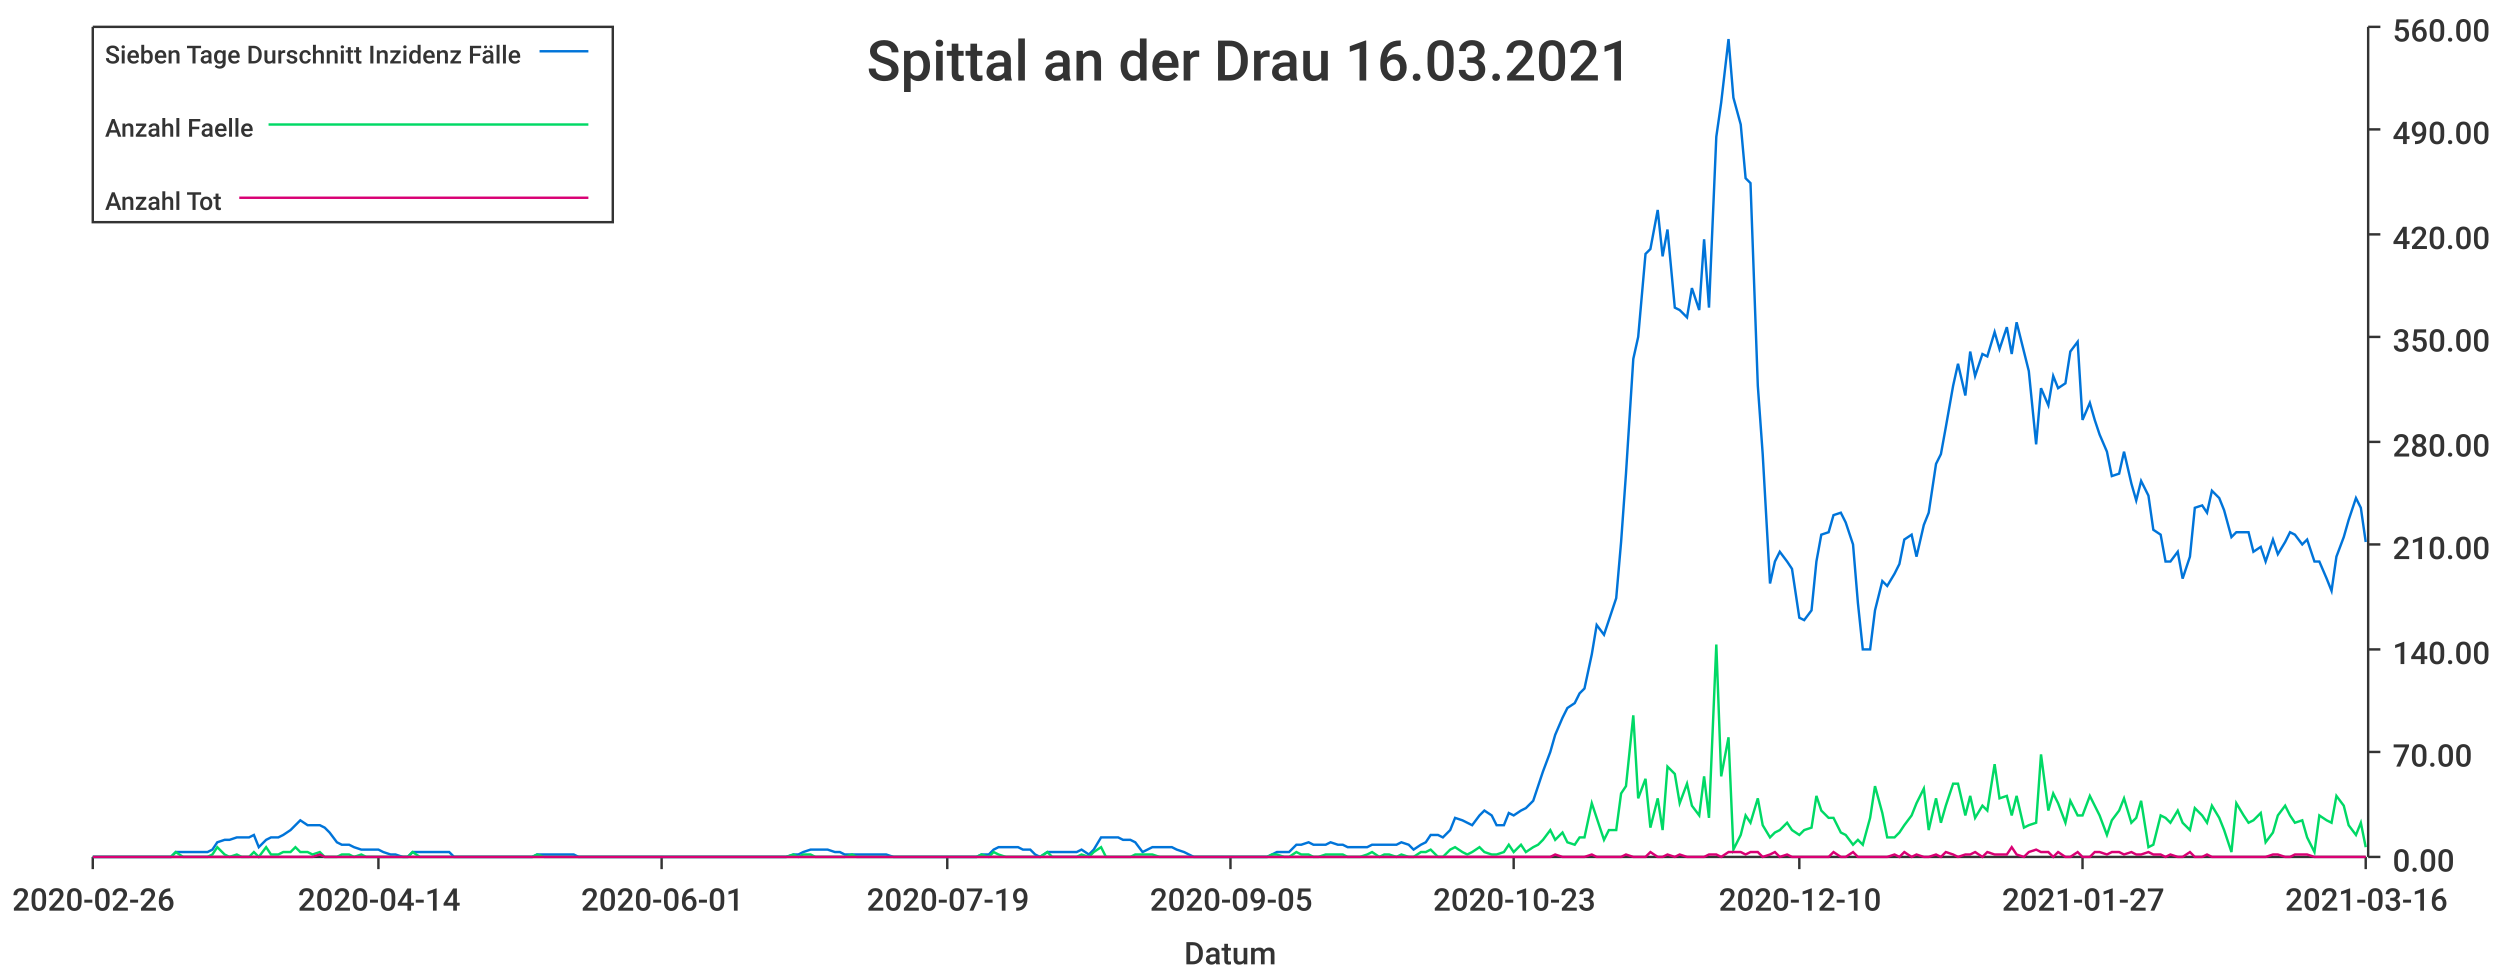
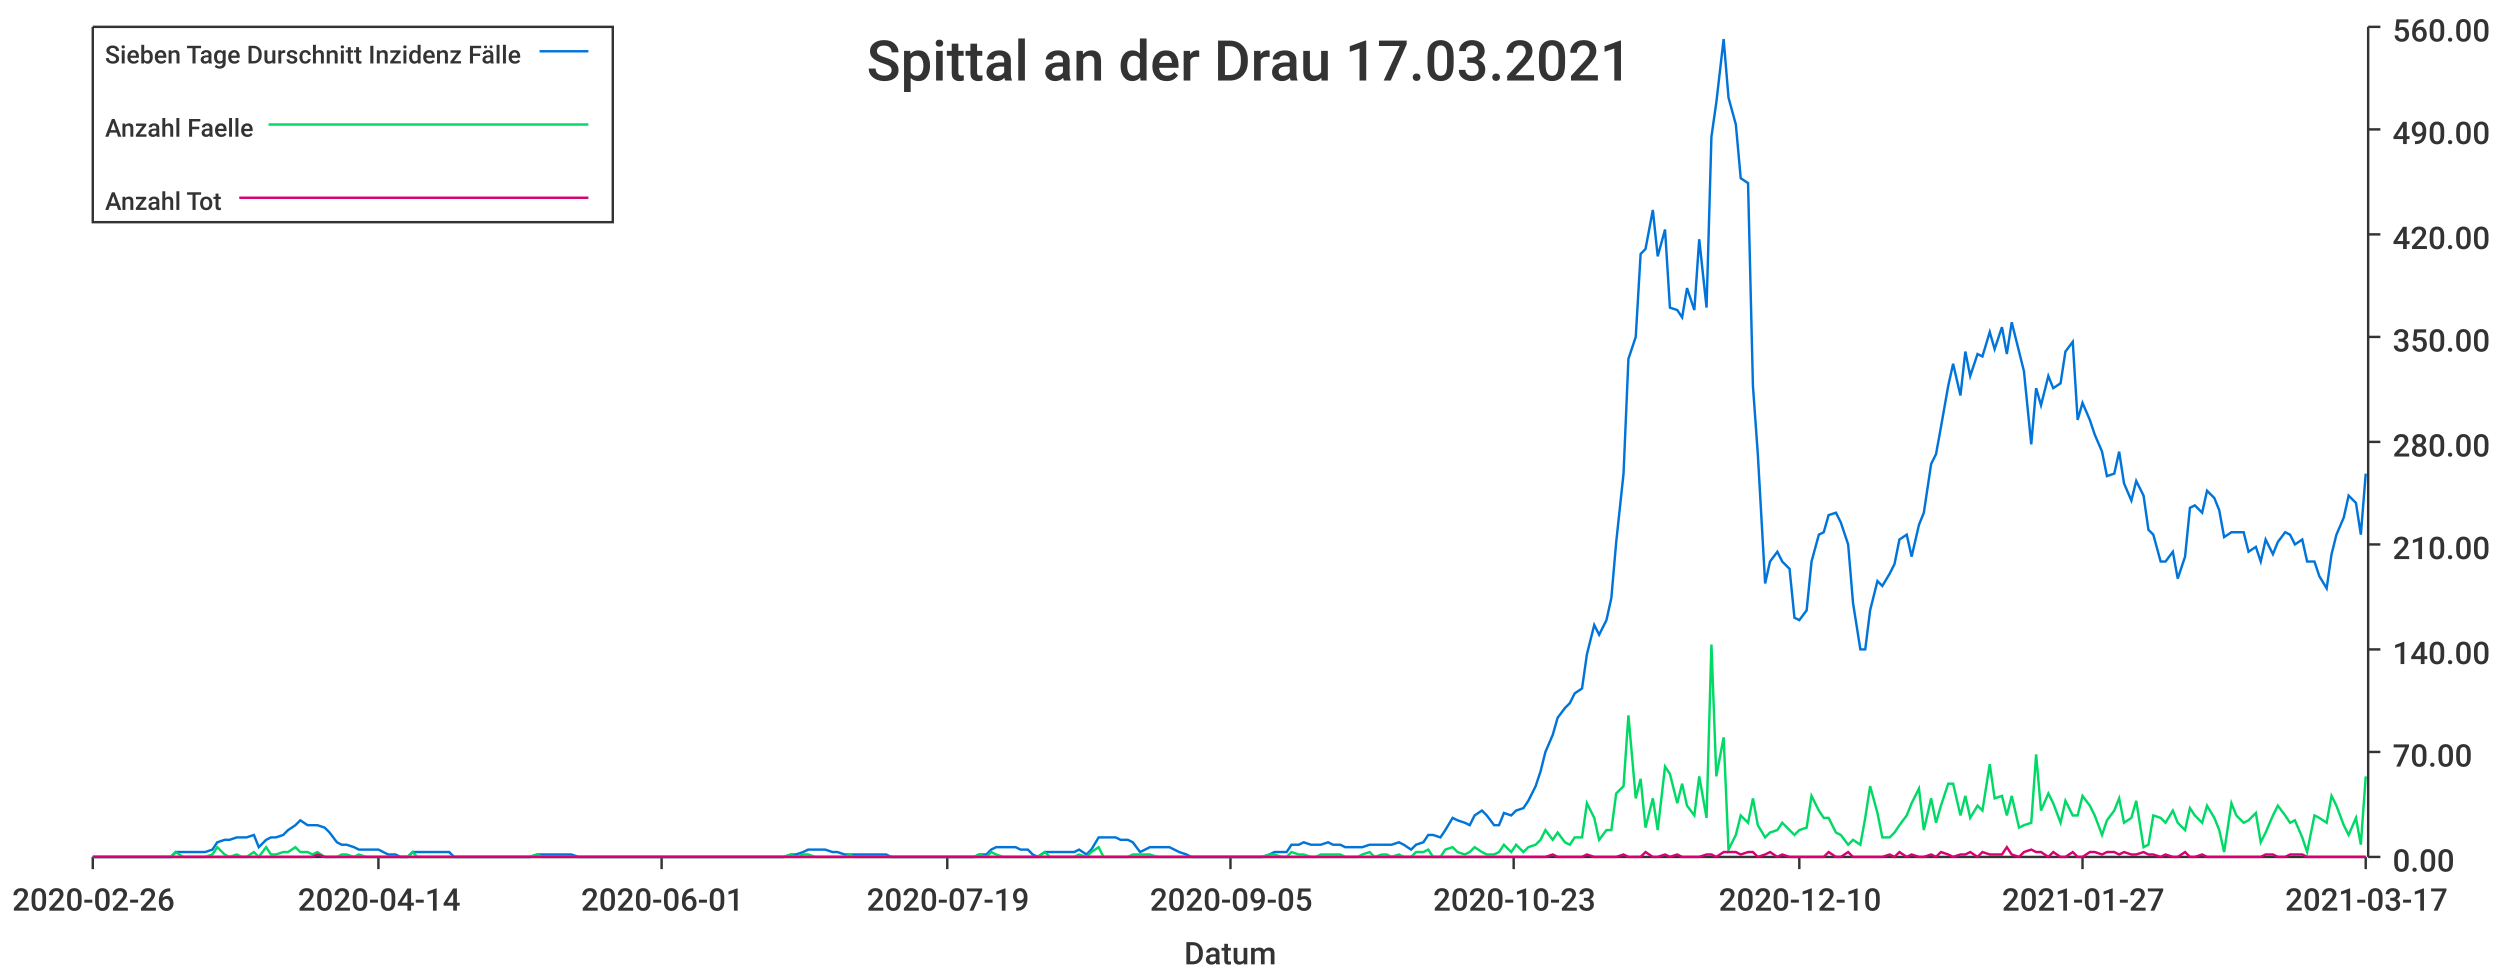
<svg xmlns="http://www.w3.org/2000/svg" width="1024" height="400">\n<path d="M 0 0 L 1024 0 L 1024 400 L 0 400 L 0 0" style="stroke-width:0;stroke:rgba(255,255,255,1.0);fill:rgba(255,255,255,1.0)" />
  <path d="M 38 11 L 969 11 L 969 351 L 38 351 L 38 11" style="stroke-width:0;stroke:rgba(255,255,255,1.0);fill:rgba(255,255,255,1.0)" />
  <path d="M 38 351 L 969 351" style="stroke-width:1;stroke:rgba(51,51,51,1.0);fill:none" />
  <path d="M 38 351 L 38 356" style="stroke-width:1;stroke:rgba(51,51,51,1.0);fill:none" />
  <text x="5" y="373" style="stroke-width:0;stroke:none;fill:rgba(51,51,51,1.0);font-size:12.8px;font-family:'Roboto Medium',sans-serif">2020-02-26</text>
  <path d="M 155 351 L 155 356" style="stroke-width:1;stroke:rgba(51,51,51,1.0);fill:none" />
  <text x="122" y="373" style="stroke-width:0;stroke:none;fill:rgba(51,51,51,1.0);font-size:12.8px;font-family:'Roboto Medium',sans-serif">2020-04-14</text>
  <path d="M 271 351 L 271 356" style="stroke-width:1;stroke:rgba(51,51,51,1.0);fill:none" />
  <text x="238" y="373" style="stroke-width:0;stroke:none;fill:rgba(51,51,51,1.0);font-size:12.8px;font-family:'Roboto Medium',sans-serif">2020-06-01</text>
  <path d="M 388 351 L 388 356" style="stroke-width:1;stroke:rgba(51,51,51,1.0);fill:none" />
  <text x="355" y="373" style="stroke-width:0;stroke:none;fill:rgba(51,51,51,1.0);font-size:12.8px;font-family:'Roboto Medium',sans-serif">2020-07-19</text>
  <path d="M 504 351 L 504 356" style="stroke-width:1;stroke:rgba(51,51,51,1.0);fill:none" />
  <text x="471" y="373" style="stroke-width:0;stroke:none;fill:rgba(51,51,51,1.0);font-size:12.8px;font-family:'Roboto Medium',sans-serif">2020-09-05</text>
  <path d="M 620 351 L 620 356" style="stroke-width:1;stroke:rgba(51,51,51,1.0);fill:none" />
  <text x="587" y="373" style="stroke-width:0;stroke:none;fill:rgba(51,51,51,1.0);font-size:12.8px;font-family:'Roboto Medium',sans-serif">2020-10-23</text>
  <path d="M 737 351 L 737 356" style="stroke-width:1;stroke:rgba(51,51,51,1.0);fill:none" />
  <text x="704" y="373" style="stroke-width:0;stroke:none;fill:rgba(51,51,51,1.0);font-size:12.8px;font-family:'Roboto Medium',sans-serif">2020-12-10</text>
  <path d="M 853 351 L 853 356" style="stroke-width:1;stroke:rgba(51,51,51,1.0);fill:none" />
  <text x="820" y="373" style="stroke-width:0;stroke:none;fill:rgba(51,51,51,1.0);font-size:12.8px;font-family:'Roboto Medium',sans-serif">2021-01-27</text>
  <path d="M 969 351 L 969 356" style="stroke-width:1;stroke:rgba(51,51,51,1.0);fill:none" />
-   <text x="936" y="373" style="stroke-width:0;stroke:none;fill:rgba(51,51,51,1.0);font-size:12.8px;font-family:'Roboto Medium',sans-serif">2021-03-16</text>
+   <text x="936" y="373" style="stroke-width:0;stroke:none;fill:rgba(51,51,51,1.0);font-size:12.8px;font-family:'Roboto Medium',sans-serif">2021-03-17</text>
  <text x="485" y="395" style="stroke-width:0;stroke:none;fill:rgba(51,51,51,1.0);font-size:12.8px;font-family:'Roboto Medium',sans-serif">Datum</text>
  <path d="M 970 351 L 970 11" style="stroke-width:1;stroke:rgba(51,51,51,1.0);fill:none" />
  <path d="M 970 351 L 975 351" style="stroke-width:1;stroke:rgba(51,51,51,1.0);fill:none" />
  <text x="980" y="357" style="stroke-width:0;stroke:none;fill:rgba(51,51,51,1.0);font-size:12.8px;font-family:'Roboto Medium',sans-serif">0.00</text>
  <path d="M 970 308 L 975 308" style="stroke-width:1;stroke:rgba(51,51,51,1.0);fill:none" />
  <text x="980" y="314" style="stroke-width:0;stroke:none;fill:rgba(51,51,51,1.0);font-size:12.8px;font-family:'Roboto Medium',sans-serif">70.00</text>
  <path d="M 970 266 L 975 266" style="stroke-width:1;stroke:rgba(51,51,51,1.0);fill:none" />
  <text x="980" y="272" style="stroke-width:0;stroke:none;fill:rgba(51,51,51,1.0);font-size:12.8px;font-family:'Roboto Medium',sans-serif">140.00</text>
  <path d="M 970 223 L 975 223" style="stroke-width:1;stroke:rgba(51,51,51,1.0);fill:none" />
  <text x="980" y="229" style="stroke-width:0;stroke:none;fill:rgba(51,51,51,1.0);font-size:12.8px;font-family:'Roboto Medium',sans-serif">210.00</text>
  <path d="M 970 181 L 975 181" style="stroke-width:1;stroke:rgba(51,51,51,1.0);fill:none" />
  <text x="980" y="187" style="stroke-width:0;stroke:none;fill:rgba(51,51,51,1.0);font-size:12.8px;font-family:'Roboto Medium',sans-serif">280.00</text>
  <path d="M 970 138 L 975 138" style="stroke-width:1;stroke:rgba(51,51,51,1.0);fill:none" />
  <text x="980" y="144" style="stroke-width:0;stroke:none;fill:rgba(51,51,51,1.0);font-size:12.8px;font-family:'Roboto Medium',sans-serif">350.00</text>
  <path d="M 970 96 L 975 96" style="stroke-width:1;stroke:rgba(51,51,51,1.0);fill:none" />
  <text x="980" y="102" style="stroke-width:0;stroke:none;fill:rgba(51,51,51,1.0);font-size:12.8px;font-family:'Roboto Medium',sans-serif">420.00</text>
  <path d="M 970 53 L 975 53" style="stroke-width:1;stroke:rgba(51,51,51,1.0);fill:none" />
  <text x="980" y="59" style="stroke-width:0;stroke:none;fill:rgba(51,51,51,1.0);font-size:12.8px;font-family:'Roboto Medium',sans-serif">490.00</text>
  <path d="M 970 11 L 975 11" style="stroke-width:1;stroke:rgba(51,51,51,1.0);fill:none" />
  <text x="980" y="17" style="stroke-width:0;stroke:none;fill:rgba(51,51,51,1.0);font-size:12.8px;font-family:'Roboto Medium',sans-serif">560.00</text>
-   <path d="M 38 351 L 41 351 L 43 351 L 46 351 L 48 351 L 51 351 L 53 351 L 55 351 L 58 351 L 60 351 L 63 351 L 65 351 L 68 351 L 70 351 L 72 349 L 75 349 L 77 349 L 80 349 L 82 349 L 85 349 L 87 348 L 89 345 L 92 344 L 94 344 L 97 343 L 99 343 L 102 343 L 104 342 L 106 347 L 109 344 L 111 343 L 114 343 L 116 342 L 119 340 L 121 338 L 123 336 L 126 338 L 128 338 L 131 338 L 133 339 L 135 341 L 138 345 L 140 346 L 143 346 L 145 347 L 148 348 L 150 348 L 152 348 L 155 348 L 157 349 L 160 350 L 162 350 L 165 351 L 167 351 L 169 349 L 172 349 L 174 349 L 177 349 L 179 349 L 182 349 L 184 349 L 186 351 L 189 351 L 191 351 L 194 351 L 196 351 L 199 351 L 201 351 L 203 351 L 206 351 L 208 351 L 211 351 L 213 351 L 215 351 L 218 351 L 220 350 L 223 350 L 225 350 L 228 350 L 230 350 L 232 350 L 235 350 L 237 351 L 240 351 L 242 351 L 245 351 L 247 351 L 249 351 L 252 351 L 254 351 L 257 351 L 259 351 L 262 351 L 264 351 L 266 351 L 269 351 L 271 351 L 274 351 L 276 351 L 279 351 L 281 351 L 283 351 L 286 351 L 288 351 L 291 351 L 293 351 L 295 351 L 298 351 L 300 351 L 303 351 L 305 351 L 308 351 L 310 351 L 312 351 L 315 351 L 317 351 L 320 351 L 322 351 L 325 350 L 327 350 L 329 349 L 332 348 L 334 348 L 337 348 L 339 348 L 342 349 L 344 349 L 346 350 L 349 350 L 351 350 L 354 350 L 356 350 L 359 350 L 361 350 L 363 350 L 366 351 L 368 351 L 371 351 L 373 351 L 376 351 L 378 351 L 380 351 L 383 351 L 385 351 L 388 351 L 390 351 L 392 351 L 395 351 L 397 351 L 400 351 L 402 350 L 405 350 L 407 348 L 409 347 L 412 347 L 414 347 L 417 347 L 419 348 L 422 348 L 424 350 L 426 351 L 429 349 L 431 349 L 434 349 L 436 349 L 439 349 L 441 349 L 443 348 L 446 350 L 448 348 L 451 343 L 453 343 L 456 343 L 458 343 L 460 344 L 463 344 L 465 345 L 468 349 L 470 348 L 472 347 L 475 347 L 477 347 L 480 347 L 482 348 L 485 349 L 487 350 L 489 351 L 492 351 L 494 351 L 497 351 L 499 351 L 502 351 L 504 351 L 506 351 L 509 351 L 511 351 L 514 351 L 516 351 L 519 351 L 521 350 L 523 349 L 526 349 L 528 349 L 531 346 L 533 346 L 536 345 L 538 346 L 540 346 L 543 346 L 545 345 L 548 346 L 550 346 L 552 347 L 555 347 L 557 347 L 560 347 L 562 346 L 565 346 L 567 346 L 569 346 L 572 346 L 574 345 L 577 346 L 579 348 L 582 346 L 584 345 L 586 342 L 589 342 L 591 343 L 594 340 L 596 335 L 599 336 L 601 337 L 603 338 L 606 334 L 608 332 L 611 334 L 613 338 L 616 338 L 618 333 L 620 334 L 623 332 L 625 331 L 628 328 L 630 322 L 632 316 L 635 308 L 637 301 L 640 294 L 642 290 L 645 288 L 647 284 L 649 282 L 652 268 L 654 256 L 657 260 L 659 254 L 662 245 L 664 222 L 666 194 L 669 147 L 671 138 L 674 104 L 676 102 L 679 86 L 681 105 L 683 94 L 686 126 L 688 127 L 691 130 L 693 118 L 696 127 L 698 98 L 700 126 L 703 56 L 705 42 L 708 16 L 710 40 L 713 51 L 715 73 L 717 75 L 720 158 L 722 186 L 725 239 L 727 230 L 729 226 L 732 230 L 734 233 L 737 253 L 739 254 L 742 250 L 744 230 L 746 219 L 749 218 L 751 211 L 754 210 L 756 214 L 759 223 L 761 247 L 763 266 L 766 266 L 768 250 L 771 238 L 773 240 L 776 235 L 778 231 L 780 221 L 783 219 L 785 228 L 788 215 L 790 210 L 793 190 L 795 186 L 797 175 L 800 158 L 802 149 L 805 162 L 807 144 L 809 154 L 812 145 L 814 146 L 817 136 L 819 143 L 822 134 L 824 145 L 826 132 L 829 144 L 831 152 L 834 182 L 836 159 L 839 166 L 841 154 L 843 159 L 846 157 L 848 144 L 851 140 L 853 172 L 856 165 L 858 172 L 860 178 L 863 185 L 865 195 L 868 194 L 870 185 L 873 198 L 875 205 L 877 197 L 880 203 L 882 217 L 885 219 L 887 230 L 889 230 L 892 226 L 894 237 L 897 228 L 899 208 L 902 207 L 904 210 L 906 201 L 909 204 L 911 209 L 914 220 L 916 218 L 919 218 L 921 218 L 923 226 L 926 224 L 928 230 L 931 221 L 933 227 L 936 222 L 938 218 L 940 219 L 943 223 L 945 221 L 948 230 L 950 230 L 953 237 L 955 242 L 957 228 L 960 220 L 962 213 L 965 204 L 967 208 L 969 222" style="stroke-width:1;stroke:rgba(0,116,217,1.0);fill:none" />
-   <path d="M 38 351 L 41 351 L 43 351 L 46 351 L 48 351 L 51 351 L 53 351 L 55 351 L 58 351 L 60 351 L 63 351 L 65 351 L 68 351 L 70 351 L 72 349 L 75 351 L 77 351 L 80 351 L 82 351 L 85 351 L 87 350 L 89 347 L 92 350 L 94 351 L 97 350 L 99 351 L 102 351 L 104 349 L 106 351 L 109 347 L 111 350 L 114 350 L 116 349 L 119 349 L 121 347 L 123 349 L 126 349 L 128 350 L 131 349 L 133 351 L 135 351 L 138 351 L 140 350 L 143 350 L 145 351 L 148 350 L 150 351 L 152 351 L 155 351 L 157 351 L 160 351 L 162 351 L 165 351 L 167 351 L 169 349 L 172 351 L 174 351 L 177 351 L 179 351 L 182 351 L 184 351 L 186 351 L 189 351 L 191 351 L 194 351 L 196 351 L 199 351 L 201 351 L 203 351 L 206 351 L 208 351 L 211 351 L 213 351 L 215 351 L 218 351 L 220 350 L 223 351 L 225 351 L 228 351 L 230 351 L 232 351 L 235 351 L 237 351 L 240 351 L 242 351 L 245 351 L 247 351 L 249 351 L 252 351 L 254 351 L 257 351 L 259 351 L 262 351 L 264 351 L 266 351 L 269 351 L 271 351 L 274 351 L 276 351 L 279 351 L 281 351 L 283 351 L 286 351 L 288 351 L 291 351 L 293 351 L 295 351 L 298 351 L 300 351 L 303 351 L 305 351 L 308 351 L 310 351 L 312 351 L 315 351 L 317 351 L 320 351 L 322 351 L 325 350 L 327 351 L 329 350 L 332 350 L 334 351 L 337 351 L 339 351 L 342 351 L 344 351 L 346 351 L 349 350 L 351 351 L 354 351 L 356 351 L 359 351 L 361 351 L 363 351 L 366 351 L 368 351 L 371 351 L 373 351 L 376 351 L 378 351 L 380 351 L 383 351 L 385 351 L 388 351 L 390 351 L 392 351 L 395 351 L 397 351 L 400 351 L 402 350 L 405 351 L 407 349 L 409 350 L 412 351 L 414 351 L 417 351 L 419 351 L 422 351 L 424 351 L 426 351 L 429 349 L 431 351 L 434 351 L 436 351 L 439 351 L 441 351 L 443 350 L 446 351 L 448 349 L 451 347 L 453 351 L 456 351 L 458 351 L 460 351 L 463 351 L 465 350 L 468 350 L 470 350 L 472 350 L 475 351 L 477 351 L 480 351 L 482 351 L 485 351 L 487 351 L 489 351 L 492 351 L 494 351 L 497 351 L 499 351 L 502 351 L 504 351 L 506 351 L 509 351 L 511 351 L 514 351 L 516 351 L 519 351 L 521 350 L 523 350 L 526 351 L 528 351 L 531 349 L 533 350 L 536 350 L 538 351 L 540 351 L 543 350 L 545 350 L 548 350 L 550 350 L 552 351 L 555 351 L 557 351 L 560 350 L 562 349 L 565 351 L 567 350 L 569 350 L 572 351 L 574 350 L 577 351 L 579 351 L 582 349 L 584 349 L 586 348 L 589 351 L 591 351 L 594 348 L 596 347 L 599 349 L 601 350 L 603 349 L 606 347 L 608 349 L 611 350 L 613 350 L 616 349 L 618 346 L 620 349 L 623 346 L 625 349 L 628 347 L 630 346 L 632 344 L 635 340 L 637 344 L 640 341 L 642 345 L 645 346 L 647 343 L 649 343 L 652 329 L 654 335 L 657 344 L 659 340 L 662 340 L 664 325 L 666 322 L 669 293 L 671 327 L 674 319 L 676 339 L 679 327 L 681 340 L 683 314 L 686 317 L 688 329 L 691 321 L 693 330 L 696 334 L 698 318 L 700 335 L 703 264 L 705 318 L 708 302 L 710 348 L 713 342 L 715 334 L 717 337 L 720 327 L 722 338 L 725 343 L 727 341 L 729 340 L 732 337 L 734 340 L 737 342 L 739 340 L 742 339 L 744 326 L 746 332 L 749 335 L 751 335 L 754 341 L 756 342 L 759 346 L 761 344 L 763 346 L 766 335 L 768 322 L 771 333 L 773 343 L 776 343 L 778 341 L 780 338 L 783 334 L 785 329 L 788 323 L 790 340 L 793 327 L 795 337 L 797 330 L 800 321 L 802 321 L 805 334 L 807 326 L 809 335 L 812 330 L 814 332 L 817 313 L 819 327 L 822 326 L 824 334 L 826 326 L 829 339 L 831 338 L 834 337 L 836 309 L 839 332 L 841 325 L 843 329 L 846 337 L 848 328 L 851 334 L 853 334 L 856 326 L 858 330 L 860 334 L 863 342 L 865 336 L 868 332 L 870 327 L 873 337 L 875 335 L 877 328 L 880 347 L 882 346 L 885 334 L 887 335 L 889 337 L 892 332 L 894 337 L 897 340 L 899 331 L 902 334 L 904 337 L 906 330 L 909 335 L 911 340 L 914 349 L 916 329 L 919 334 L 921 337 L 923 336 L 926 333 L 928 345 L 931 341 L 933 334 L 936 330 L 938 334 L 940 337 L 943 336 L 945 343 L 948 349 L 950 334 L 953 336 L 955 337 L 957 326 L 960 330 L 962 338 L 965 342 L 967 337 L 969 347" style="stroke-width:1;stroke:rgba(0,217,101,1.0);fill:none" />
-   <path d="M 38 351 L 41 351 L 43 351 L 46 351 L 48 351 L 51 351 L 53 351 L 55 351 L 58 351 L 60 351 L 63 351 L 65 351 L 68 351 L 70 351 L 72 351 L 75 351 L 77 351 L 80 351 L 82 351 L 85 351 L 87 351 L 89 351 L 92 351 L 94 351 L 97 351 L 99 351 L 102 351 L 104 351 L 106 351 L 109 351 L 111 351 L 114 351 L 116 351 L 119 351 L 121 351 L 123 351 L 126 351 L 128 351 L 131 350 L 133 351 L 135 351 L 138 351 L 140 351 L 143 351 L 145 351 L 148 351 L 150 351 L 152 351 L 155 351 L 157 351 L 160 351 L 162 351 L 165 351 L 167 351 L 169 351 L 172 351 L 174 351 L 177 351 L 179 351 L 182 351 L 184 351 L 186 351 L 189 351 L 191 351 L 194 351 L 196 351 L 199 351 L 201 351 L 203 351 L 206 351 L 208 351 L 211 351 L 213 351 L 215 351 L 218 351 L 220 351 L 223 351 L 225 351 L 228 351 L 230 351 L 232 351 L 235 351 L 237 351 L 240 351 L 242 351 L 245 351 L 247 351 L 249 351 L 252 351 L 254 351 L 257 351 L 259 351 L 262 351 L 264 351 L 266 351 L 269 351 L 271 351 L 274 351 L 276 351 L 279 351 L 281 351 L 283 351 L 286 351 L 288 351 L 291 351 L 293 351 L 295 351 L 298 351 L 300 351 L 303 351 L 305 351 L 308 351 L 310 351 L 312 351 L 315 351 L 317 351 L 320 351 L 322 351 L 325 351 L 327 351 L 329 351 L 332 351 L 334 351 L 337 351 L 339 351 L 342 351 L 344 351 L 346 351 L 349 351 L 351 351 L 354 351 L 356 351 L 359 351 L 361 351 L 363 351 L 366 351 L 368 351 L 371 351 L 373 351 L 376 351 L 378 351 L 380 351 L 383 351 L 385 351 L 388 351 L 390 351 L 392 351 L 395 351 L 397 351 L 400 351 L 402 351 L 405 351 L 407 351 L 409 351 L 412 351 L 414 351 L 417 351 L 419 351 L 422 351 L 424 351 L 426 351 L 429 351 L 431 351 L 434 351 L 436 351 L 439 351 L 441 351 L 443 351 L 446 351 L 448 351 L 451 351 L 453 351 L 456 351 L 458 351 L 460 351 L 463 351 L 465 351 L 468 351 L 470 351 L 472 351 L 475 351 L 477 351 L 480 351 L 482 351 L 485 351 L 487 351 L 489 351 L 492 351 L 494 351 L 497 351 L 499 351 L 502 351 L 504 351 L 506 351 L 509 351 L 511 351 L 514 351 L 516 351 L 519 351 L 521 351 L 523 351 L 526 351 L 528 351 L 531 351 L 533 351 L 536 351 L 538 351 L 540 351 L 543 351 L 545 351 L 548 351 L 550 351 L 552 351 L 555 351 L 557 351 L 560 351 L 562 351 L 565 351 L 567 351 L 569 351 L 572 351 L 574 351 L 577 351 L 579 351 L 582 351 L 584 351 L 586 351 L 589 351 L 591 351 L 594 351 L 596 351 L 599 351 L 601 351 L 603 351 L 606 351 L 608 351 L 611 351 L 613 351 L 616 351 L 618 351 L 620 351 L 623 351 L 625 351 L 628 351 L 630 351 L 632 351 L 635 351 L 637 350 L 640 351 L 642 351 L 645 351 L 647 351 L 649 351 L 652 350 L 654 351 L 657 351 L 659 351 L 662 351 L 664 351 L 666 350 L 669 351 L 671 351 L 674 351 L 676 349 L 679 351 L 681 351 L 683 350 L 686 351 L 688 350 L 691 351 L 693 351 L 696 351 L 698 351 L 700 350 L 703 350 L 705 351 L 708 349 L 710 349 L 713 349 L 715 350 L 717 349 L 720 349 L 722 351 L 725 350 L 727 349 L 729 351 L 732 350 L 734 351 L 737 351 L 739 351 L 742 351 L 744 351 L 746 351 L 749 351 L 751 349 L 754 351 L 756 351 L 759 349 L 761 351 L 763 351 L 766 351 L 768 351 L 771 351 L 773 351 L 776 350 L 778 351 L 780 349 L 783 351 L 785 350 L 788 351 L 790 351 L 793 350 L 795 351 L 797 349 L 800 350 L 802 351 L 805 350 L 807 350 L 809 349 L 812 351 L 814 349 L 817 350 L 819 350 L 822 350 L 824 347 L 826 350 L 829 351 L 831 349 L 834 348 L 836 349 L 839 349 L 841 351 L 843 349 L 846 351 L 848 351 L 851 349 L 853 351 L 856 351 L 858 349 L 860 349 L 863 350 L 865 349 L 868 349 L 870 350 L 873 349 L 875 350 L 877 350 L 880 349 L 882 350 L 885 350 L 887 351 L 889 350 L 892 351 L 894 351 L 897 349 L 899 351 L 902 351 L 904 350 L 906 351 L 909 351 L 911 351 L 914 351 L 916 351 L 919 351 L 921 351 L 923 351 L 926 351 L 928 351 L 931 350 L 933 350 L 936 351 L 938 351 L 940 350 L 943 350 L 945 350 L 948 351 L 950 351 L 953 351 L 955 351 L 957 351 L 960 351 L 962 351 L 965 351 L 967 351 L 969 351" style="stroke-width:1;stroke:rgba(217,0,116,1.0);fill:none" />
-   <text x="355" y="33" style="stroke-width:0;stroke:none;fill:rgba(51,51,51,1.0);font-size:23.0px;font-family:'Roboto Medium',sans-serif">Spittal an der Drau 16.03.2021</text>
+   <path d="M 38 351 L 41 351 L 43 351 L 46 351 L 48 351 L 51 351 L 53 351 L 55 351 L 58 351 L 60 351 L 63 351 L 65 351 L 68 351 L 70 351 L 72 349 L 75 349 L 77 349 L 80 349 L 82 349 L 84 349 L 87 348 L 89 345 L 92 344 L 94 344 L 97 343 L 99 343 L 101 343 L 104 342 L 106 347 L 109 344 L 111 343 L 113 343 L 116 342 L 118 340 L 121 338 L 123 336 L 126 338 L 128 338 L 130 338 L 133 339 L 135 341 L 138 345 L 140 346 L 142 346 L 145 347 L 147 348 L 150 348 L 152 348 L 155 348 L 157 349 L 159 350 L 162 350 L 164 351 L 167 351 L 169 349 L 171 349 L 174 349 L 176 349 L 179 349 L 181 349 L 184 349 L 186 351 L 188 351 L 191 351 L 193 351 L 196 351 L 198 351 L 201 351 L 203 351 L 205 351 L 208 351 L 210 351 L 213 351 L 215 351 L 217 351 L 220 350 L 222 350 L 225 350 L 227 350 L 230 350 L 232 350 L 234 350 L 237 351 L 239 351 L 242 351 L 244 351 L 246 351 L 249 351 L 251 351 L 254 351 L 256 351 L 259 351 L 261 351 L 263 351 L 266 351 L 268 351 L 271 351 L 273 351 L 275 351 L 278 351 L 280 351 L 283 351 L 285 351 L 288 351 L 290 351 L 292 351 L 295 351 L 297 351 L 300 351 L 302 351 L 304 351 L 307 351 L 309 351 L 312 351 L 314 351 L 317 351 L 319 351 L 321 351 L 324 350 L 326 350 L 329 349 L 331 348 L 334 348 L 336 348 L 338 348 L 341 349 L 343 349 L 346 350 L 348 350 L 350 350 L 353 350 L 355 350 L 358 350 L 360 350 L 363 350 L 365 351 L 367 351 L 370 351 L 372 351 L 375 351 L 377 351 L 379 351 L 382 351 L 384 351 L 387 351 L 389 351 L 392 351 L 394 351 L 396 351 L 399 351 L 401 350 L 404 350 L 406 348 L 408 347 L 411 347 L 413 347 L 416 347 L 418 348 L 421 348 L 423 350 L 425 351 L 428 349 L 430 349 L 433 349 L 435 349 L 437 349 L 440 349 L 442 348 L 445 350 L 447 348 L 450 343 L 452 343 L 454 343 L 457 343 L 459 344 L 462 344 L 464 345 L 467 349 L 469 348 L 471 347 L 474 347 L 476 347 L 479 347 L 481 348 L 483 349 L 486 350 L 488 351 L 491 351 L 493 351 L 496 351 L 498 351 L 500 351 L 503 351 L 505 351 L 508 351 L 510 351 L 512 351 L 515 351 L 517 351 L 520 350 L 522 349 L 525 349 L 527 349 L 529 346 L 532 346 L 534 345 L 537 346 L 539 346 L 541 346 L 544 345 L 546 346 L 549 346 L 551 347 L 554 347 L 556 347 L 558 347 L 561 346 L 563 346 L 566 346 L 568 346 L 570 346 L 573 345 L 575 346 L 578 348 L 580 346 L 583 345 L 585 342 L 587 342 L 590 343 L 592 340 L 595 335 L 597 336 L 600 337 L 602 338 L 604 334 L 607 332 L 609 334 L 612 338 L 614 338 L 616 333 L 619 334 L 621 332 L 624 331 L 626 328 L 629 322 L 631 316 L 633 308 L 636 301 L 638 294 L 641 290 L 643 288 L 645 284 L 648 282 L 650 268 L 653 256 L 655 260 L 658 254 L 660 245 L 662 222 L 665 194 L 667 147 L 670 138 L 672 104 L 674 102 L 677 86 L 679 105 L 682 94 L 684 126 L 687 127 L 689 130 L 691 118 L 694 127 L 696 98 L 699 126 L 701 56 L 703 42 L 706 16 L 708 40 L 711 51 L 713 73 L 716 75 L 718 158 L 720 186 L 723 239 L 725 230 L 728 226 L 730 230 L 733 233 L 735 253 L 737 254 L 740 250 L 742 230 L 745 219 L 747 218 L 749 211 L 752 210 L 754 214 L 757 223 L 759 247 L 762 266 L 764 266 L 766 250 L 769 238 L 771 240 L 774 235 L 776 231 L 778 221 L 781 219 L 783 228 L 786 215 L 788 210 L 791 190 L 793 186 L 795 175 L 798 158 L 800 149 L 803 162 L 805 144 L 807 154 L 810 145 L 812 146 L 815 136 L 817 143 L 820 134 L 822 145 L 824 132 L 827 144 L 829 152 L 832 182 L 834 159 L 836 166 L 839 154 L 841 159 L 844 157 L 846 144 L 849 140 L 851 172 L 853 165 L 856 172 L 858 178 L 861 185 L 863 195 L 866 194 L 868 185 L 870 198 L 873 205 L 875 197 L 878 203 L 880 217 L 882 219 L 885 230 L 887 230 L 890 226 L 892 237 L 895 228 L 897 208 L 899 207 L 902 210 L 904 201 L 907 204 L 909 209 L 911 220 L 914 218 L 916 218 L 919 218 L 921 226 L 924 224 L 926 230 L 928 221 L 931 227 L 933 222 L 936 218 L 938 219 L 940 223 L 943 221 L 945 230 L 948 230 L 950 236 L 953 241 L 955 227 L 957 219 L 960 212 L 962 203 L 965 206 L 967 219 L 969 194" style="stroke-width:1;stroke:rgba(0,116,217,1.0);fill:none" />
+   <path d="M 38 351 L 41 351 L 43 351 L 46 351 L 48 351 L 51 351 L 53 351 L 55 351 L 58 351 L 60 351 L 63 351 L 65 351 L 68 351 L 70 351 L 72 349 L 75 351 L 77 351 L 80 351 L 82 351 L 84 351 L 87 350 L 89 347 L 92 350 L 94 351 L 97 350 L 99 351 L 101 351 L 104 349 L 106 351 L 109 347 L 111 350 L 113 350 L 116 349 L 118 349 L 121 347 L 123 349 L 126 349 L 128 350 L 130 349 L 133 351 L 135 351 L 138 351 L 140 350 L 142 350 L 145 351 L 147 350 L 150 351 L 152 351 L 155 351 L 157 351 L 159 351 L 162 351 L 164 351 L 167 351 L 169 349 L 171 351 L 174 351 L 176 351 L 179 351 L 181 351 L 184 351 L 186 351 L 188 351 L 191 351 L 193 351 L 196 351 L 198 351 L 201 351 L 203 351 L 205 351 L 208 351 L 210 351 L 213 351 L 215 351 L 217 351 L 220 350 L 222 351 L 225 351 L 227 351 L 230 351 L 232 351 L 234 351 L 237 351 L 239 351 L 242 351 L 244 351 L 246 351 L 249 351 L 251 351 L 254 351 L 256 351 L 259 351 L 261 351 L 263 351 L 266 351 L 268 351 L 271 351 L 273 351 L 275 351 L 278 351 L 280 351 L 283 351 L 285 351 L 288 351 L 290 351 L 292 351 L 295 351 L 297 351 L 300 351 L 302 351 L 304 351 L 307 351 L 309 351 L 312 351 L 314 351 L 317 351 L 319 351 L 321 351 L 324 350 L 326 351 L 329 350 L 331 350 L 334 351 L 336 351 L 338 351 L 341 351 L 343 351 L 346 351 L 348 350 L 350 351 L 353 351 L 355 351 L 358 351 L 360 351 L 363 351 L 365 351 L 367 351 L 370 351 L 372 351 L 375 351 L 377 351 L 379 351 L 382 351 L 384 351 L 387 351 L 389 351 L 392 351 L 394 351 L 396 351 L 399 351 L 401 350 L 404 351 L 406 349 L 408 350 L 411 351 L 413 351 L 416 351 L 418 351 L 421 351 L 423 351 L 425 351 L 428 349 L 430 351 L 433 351 L 435 351 L 437 351 L 440 351 L 442 350 L 445 351 L 447 349 L 450 347 L 452 351 L 454 351 L 457 351 L 459 351 L 462 351 L 464 350 L 467 350 L 469 350 L 471 350 L 474 351 L 476 351 L 479 351 L 481 351 L 483 351 L 486 351 L 488 351 L 491 351 L 493 351 L 496 351 L 498 351 L 500 351 L 503 351 L 505 351 L 508 351 L 510 351 L 512 351 L 515 351 L 517 351 L 520 350 L 522 350 L 525 351 L 527 351 L 529 349 L 532 350 L 534 350 L 537 351 L 539 351 L 541 350 L 544 350 L 546 350 L 549 350 L 551 351 L 554 351 L 556 351 L 558 350 L 561 349 L 563 351 L 566 350 L 568 350 L 570 351 L 573 350 L 575 351 L 578 351 L 580 349 L 583 349 L 585 348 L 587 351 L 590 351 L 592 348 L 595 347 L 597 349 L 600 350 L 602 349 L 604 347 L 607 349 L 609 350 L 612 350 L 614 349 L 616 346 L 619 349 L 621 346 L 624 349 L 626 347 L 629 346 L 631 344 L 633 340 L 636 344 L 638 341 L 641 345 L 643 346 L 645 343 L 648 343 L 650 329 L 653 335 L 655 344 L 658 340 L 660 340 L 662 325 L 665 322 L 667 293 L 670 327 L 672 319 L 674 339 L 677 327 L 679 340 L 682 314 L 684 317 L 687 329 L 689 321 L 691 330 L 694 334 L 696 318 L 699 335 L 701 264 L 703 318 L 706 302 L 708 348 L 711 342 L 713 334 L 716 337 L 718 327 L 720 338 L 723 343 L 725 341 L 728 340 L 730 337 L 733 340 L 735 342 L 737 340 L 740 339 L 742 326 L 745 332 L 747 335 L 749 335 L 752 341 L 754 342 L 757 346 L 759 344 L 762 346 L 764 335 L 766 322 L 769 333 L 771 343 L 774 343 L 776 341 L 778 338 L 781 334 L 783 329 L 786 323 L 788 340 L 791 327 L 793 337 L 795 330 L 798 321 L 800 321 L 803 334 L 805 326 L 807 335 L 810 330 L 812 332 L 815 313 L 817 327 L 820 326 L 822 334 L 824 326 L 827 339 L 829 338 L 832 337 L 834 309 L 836 332 L 839 325 L 841 329 L 844 337 L 846 328 L 849 334 L 851 334 L 853 326 L 856 330 L 858 334 L 861 342 L 863 336 L 866 332 L 868 327 L 870 337 L 873 335 L 875 328 L 878 347 L 880 346 L 882 334 L 885 335 L 887 337 L 890 332 L 892 337 L 895 340 L 897 331 L 899 334 L 902 337 L 904 330 L 907 335 L 909 340 L 911 349 L 914 329 L 916 334 L 919 337 L 921 336 L 924 333 L 926 345 L 928 341 L 931 334 L 933 330 L 936 334 L 938 337 L 940 336 L 943 343 L 945 349 L 948 334 L 950 335 L 953 337 L 955 326 L 957 330 L 960 338 L 962 342 L 965 335 L 967 346 L 969 318" style="stroke-width:1;stroke:rgba(0,217,101,1.0);fill:none" />
+   <path d="M 38 351 L 41 351 L 43 351 L 46 351 L 48 351 L 51 351 L 53 351 L 55 351 L 58 351 L 60 351 L 63 351 L 65 351 L 68 351 L 70 351 L 72 351 L 75 351 L 77 351 L 80 351 L 82 351 L 84 351 L 87 351 L 89 351 L 92 351 L 94 351 L 97 351 L 99 351 L 101 351 L 104 351 L 106 351 L 109 351 L 111 351 L 113 351 L 116 351 L 118 351 L 121 351 L 123 351 L 126 351 L 128 351 L 130 350 L 133 351 L 135 351 L 138 351 L 140 351 L 142 351 L 145 351 L 147 351 L 150 351 L 152 351 L 155 351 L 157 351 L 159 351 L 162 351 L 164 351 L 167 351 L 169 351 L 171 351 L 174 351 L 176 351 L 179 351 L 181 351 L 184 351 L 186 351 L 188 351 L 191 351 L 193 351 L 196 351 L 198 351 L 201 351 L 203 351 L 205 351 L 208 351 L 210 351 L 213 351 L 215 351 L 217 351 L 220 351 L 222 351 L 225 351 L 227 351 L 230 351 L 232 351 L 234 351 L 237 351 L 239 351 L 242 351 L 244 351 L 246 351 L 249 351 L 251 351 L 254 351 L 256 351 L 259 351 L 261 351 L 263 351 L 266 351 L 268 351 L 271 351 L 273 351 L 275 351 L 278 351 L 280 351 L 283 351 L 285 351 L 288 351 L 290 351 L 292 351 L 295 351 L 297 351 L 300 351 L 302 351 L 304 351 L 307 351 L 309 351 L 312 351 L 314 351 L 317 351 L 319 351 L 321 351 L 324 351 L 326 351 L 329 351 L 331 351 L 334 351 L 336 351 L 338 351 L 341 351 L 343 351 L 346 351 L 348 351 L 350 351 L 353 351 L 355 351 L 358 351 L 360 351 L 363 351 L 365 351 L 367 351 L 370 351 L 372 351 L 375 351 L 377 351 L 379 351 L 382 351 L 384 351 L 387 351 L 389 351 L 392 351 L 394 351 L 396 351 L 399 351 L 401 351 L 404 351 L 406 351 L 408 351 L 411 351 L 413 351 L 416 351 L 418 351 L 421 351 L 423 351 L 425 351 L 428 351 L 430 351 L 433 351 L 435 351 L 437 351 L 440 351 L 442 351 L 445 351 L 447 351 L 450 351 L 452 351 L 454 351 L 457 351 L 459 351 L 462 351 L 464 351 L 467 351 L 469 351 L 471 351 L 474 351 L 476 351 L 479 351 L 481 351 L 483 351 L 486 351 L 488 351 L 491 351 L 493 351 L 496 351 L 498 351 L 500 351 L 503 351 L 505 351 L 508 351 L 510 351 L 512 351 L 515 351 L 517 351 L 520 351 L 522 351 L 525 351 L 527 351 L 529 351 L 532 351 L 534 351 L 537 351 L 539 351 L 541 351 L 544 351 L 546 351 L 549 351 L 551 351 L 554 351 L 556 351 L 558 351 L 561 351 L 563 351 L 566 351 L 568 351 L 570 351 L 573 351 L 575 351 L 578 351 L 580 351 L 583 351 L 585 351 L 587 351 L 590 351 L 592 351 L 595 351 L 597 351 L 600 351 L 602 351 L 604 351 L 607 351 L 609 351 L 612 351 L 614 351 L 616 351 L 619 351 L 621 351 L 624 351 L 626 351 L 629 351 L 631 351 L 633 351 L 636 350 L 638 351 L 641 351 L 643 351 L 645 351 L 648 351 L 650 350 L 653 351 L 655 351 L 658 351 L 660 351 L 662 351 L 665 350 L 667 351 L 670 351 L 672 351 L 674 349 L 677 351 L 679 351 L 682 350 L 684 351 L 687 350 L 689 351 L 691 351 L 694 351 L 696 351 L 699 350 L 701 350 L 703 351 L 706 349 L 708 349 L 711 349 L 713 350 L 716 349 L 718 349 L 720 351 L 723 350 L 725 349 L 728 351 L 730 350 L 733 351 L 735 351 L 737 351 L 740 351 L 742 351 L 745 351 L 747 351 L 749 349 L 752 351 L 754 351 L 757 349 L 759 351 L 762 351 L 764 351 L 766 351 L 769 351 L 771 351 L 774 350 L 776 351 L 778 349 L 781 351 L 783 350 L 786 351 L 788 351 L 791 350 L 793 351 L 795 349 L 798 350 L 800 351 L 803 350 L 805 350 L 807 349 L 810 351 L 812 349 L 815 350 L 817 350 L 820 350 L 822 347 L 824 350 L 827 351 L 829 349 L 832 348 L 834 349 L 836 349 L 839 351 L 841 349 L 844 351 L 846 351 L 849 349 L 851 351 L 853 351 L 856 349 L 858 349 L 861 350 L 863 349 L 866 349 L 868 350 L 870 349 L 873 350 L 875 350 L 878 349 L 880 350 L 882 350 L 885 351 L 887 350 L 890 351 L 892 351 L 895 349 L 897 351 L 899 351 L 902 350 L 904 351 L 907 351 L 909 351 L 911 351 L 914 351 L 916 351 L 919 351 L 921 351 L 924 351 L 926 351 L 928 350 L 931 350 L 933 351 L 936 351 L 938 350 L 940 350 L 943 350 L 945 351 L 948 351 L 950 351 L 953 351 L 955 351 L 957 351 L 960 351 L 962 351 L 965 351 L 967 351 L 969 351" style="stroke-width:1;stroke:rgba(217,0,116,1.0);fill:none" />
+   <text x="355" y="33" style="stroke-width:0;stroke:none;fill:rgba(51,51,51,1.0);font-size:23.0px;font-family:'Roboto Medium',sans-serif">Spittal an der Drau 17.03.2021</text>
  <path d="M 38 11 L 251 11 L 251 91 L 38 91 L 38 11" style="stroke-width:1;stroke:rgba(51,51,51,1.0);fill:rgba(255,255,255,1.0)" />
  <text x="43" y="26" style="stroke-width:0;stroke:none;fill:rgba(51,51,51,1.0);font-size:10.2px;font-family:'Roboto Medium',sans-serif">Sieben Tage Durschnitt Inzidenz Fälle</text>
  <path d="M 221 21 L 241 21" style="stroke-width:1;stroke:rgba(0,116,217,1.0);fill:none" />
  <text x="43" y="56" style="stroke-width:0;stroke:none;fill:rgba(51,51,51,1.0);font-size:10.2px;font-family:'Roboto Medium',sans-serif">Anzahl Faelle</text>
  <path d="M 110 51 L 241 51" style="stroke-width:1;stroke:rgba(0,217,101,1.0);fill:none" />
  <text x="43" y="86" style="stroke-width:0;stroke:none;fill:rgba(51,51,51,1.0);font-size:10.2px;font-family:'Roboto Medium',sans-serif">Anzahl Tot</text>
  <path d="M 98 81 L 241 81" style="stroke-width:1;stroke:rgba(217,0,116,1.0);fill:none" />
</svg>
